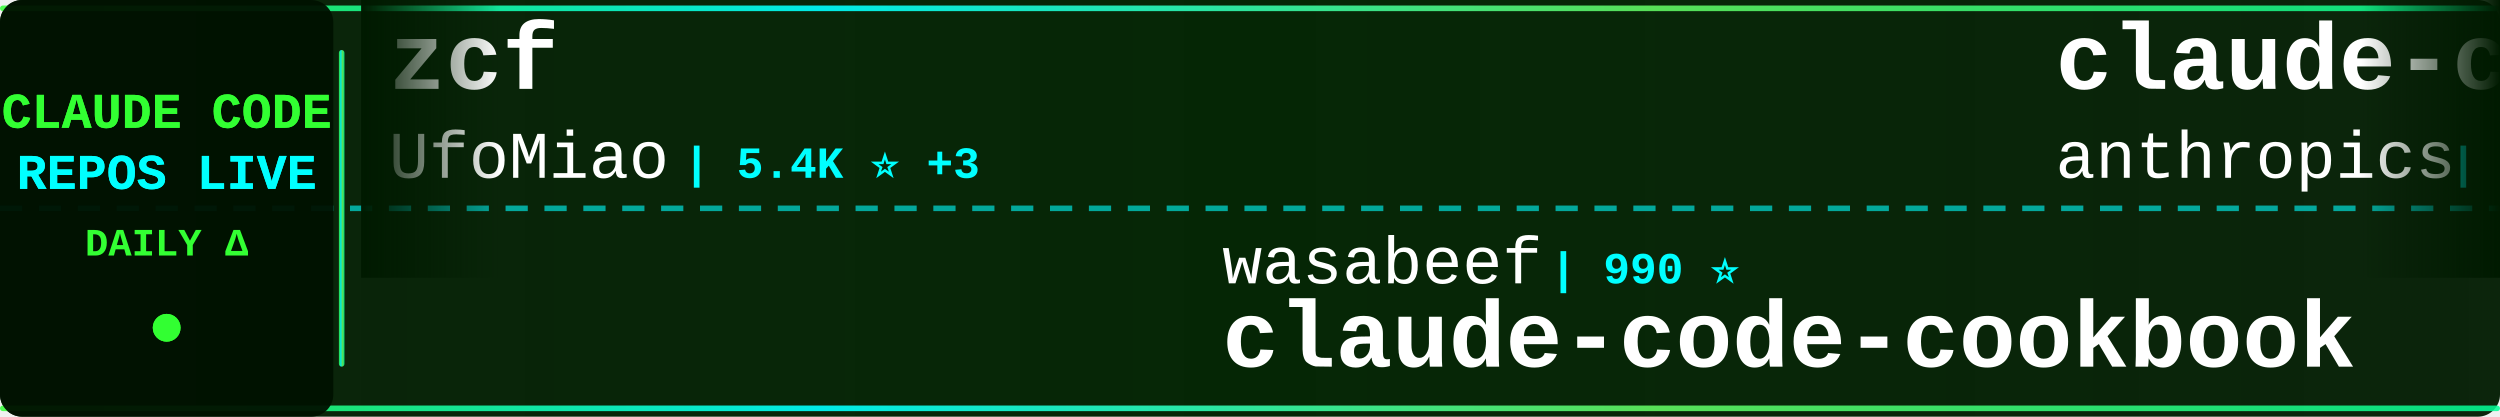
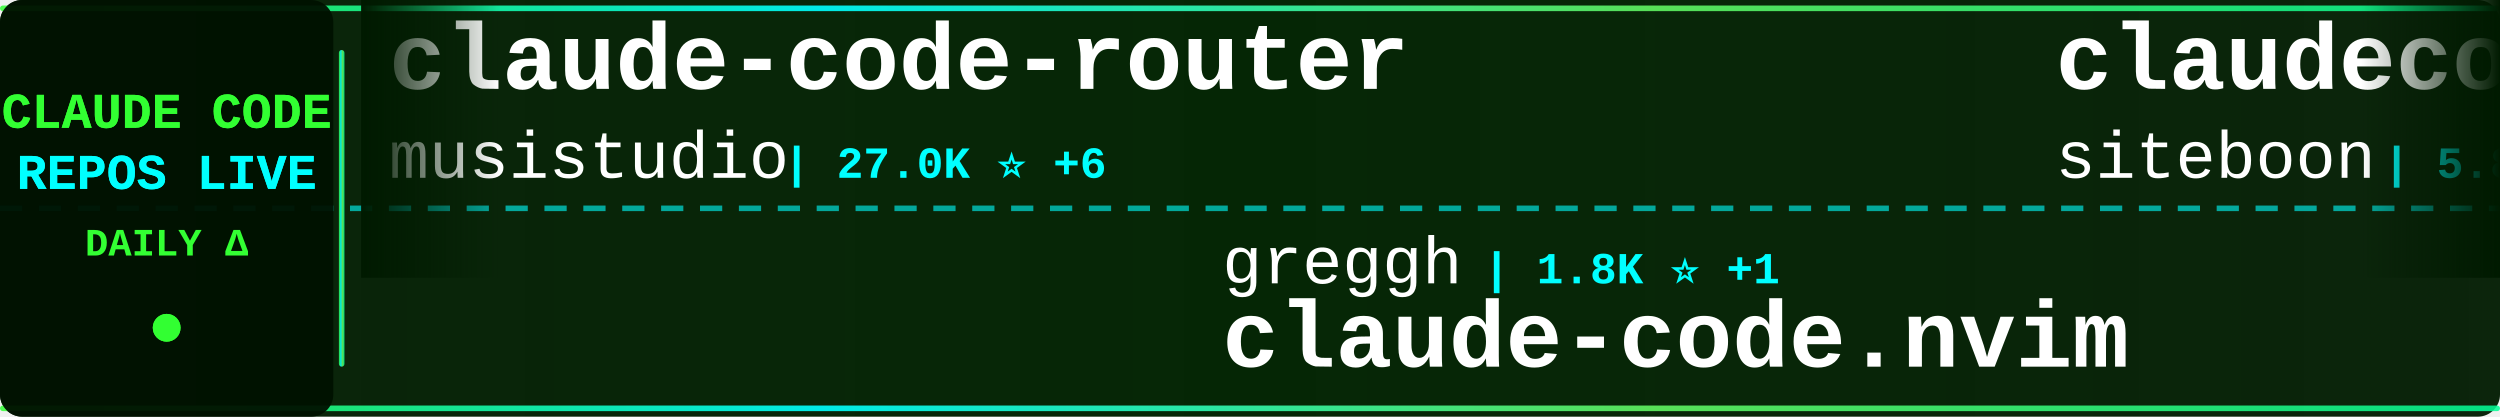
<svg xmlns="http://www.w3.org/2000/svg" width="900" height="150">
  <defs>
    <linearGradient id="tickerBg" x1="0%" y1="0%" x2="100%" y2="0%">
      <stop offset="0%" style="stop-color:#001a00;stop-opacity:0.95" />
      <stop offset="50%" style="stop-color:#002200;stop-opacity:0.98" />
      <stop offset="100%" style="stop-color:#001a00;stop-opacity:0.95" />
    </linearGradient>
    <linearGradient id="borderGrad" x1="0%" y1="0%" x2="100%" y2="0%">
      <stop offset="0%" style="stop-color:#33ff33;stop-opacity:0.85">
        <animate attributeName="stop-opacity" values="0.85;1;0.85" dur="2s" repeatCount="indefinite" />
      </stop>
      <stop offset="33%" style="stop-color:#00ffff;stop-opacity:0.9">
        <animate attributeName="stop-opacity" values="0.9;1;0.9" dur="2.2s" repeatCount="indefinite" />
      </stop>
      <stop offset="66%" style="stop-color:#66ff66;stop-opacity:0.85">
        <animate attributeName="stop-opacity" values="0.85;1;0.85" dur="1.8s" repeatCount="indefinite" />
      </stop>
      <stop offset="100%" style="stop-color:#00ff99;stop-opacity:0.85">
        <animate attributeName="stop-opacity" values="0.85;1;0.85" dur="2s" repeatCount="indefinite" />
      </stop>
    </linearGradient>
    <filter id="textGlow">
      <feGaussianBlur stdDeviation="0.1" result="coloredBlur" />
      <feMerge>
        <feMergeNode in="coloredBlur" />
        <feMergeNode in="SourceGraphic" />
      </feMerge>
    </filter>
    <filter id="metricGlow">
      <feGaussianBlur stdDeviation="0.2" result="coloredBlur" />
      <feMerge>
        <feMergeNode in="coloredBlur" />
        <feMergeNode in="SourceGraphic" />
      </feMerge>
    </filter>
    <linearGradient id="leftFade" x1="0%" y1="0%" x2="100%" y2="0%">
      <stop offset="0%" style="stop-color:#001a00;stop-opacity:1" />
      <stop offset="100%" style="stop-color:#001a00;stop-opacity:0" />
    </linearGradient>
    <linearGradient id="rightFade" x1="0%" y1="0%" x2="100%" y2="0%">
      <stop offset="0%" style="stop-color:#001a00;stop-opacity:0" />
      <stop offset="100%" style="stop-color:#001a00;stop-opacity:1" />
    </linearGradient>
  </defs>
  <rect width="900" height="150" fill="url(#tickerBg)" rx="8" />
  <rect x="0" y="2" width="900" height="2" fill="url(#borderGrad)" rx="1" />
  <rect x="0" y="146" width="900" height="2" fill="url(#borderGrad)" rx="1" />
  <line x1="0" y1="75" x2="900" y2="75" stroke="#00ffff" stroke-width="2" stroke-dasharray="8 6" opacity="0.6" />
  <rect x="0" y="0" width="120" height="150" fill="#001100" opacity="0.95" rx="8" />
  <text x="60" y="46" font-family="'Courier New', monospace" font-size="18" font-weight="bold" fill="#33ff33" text-anchor="middle" filter="url(#textGlow)">
    CLAUDE CODE
  </text>
  <text x="60" y="68" font-family="'Courier New', monospace" font-size="18" font-weight="bold" fill="#00ffff" text-anchor="middle" filter="url(#textGlow)">
    REPOS LIVE
  </text>
  <text x="60" y="92" font-family="'Courier New', monospace" font-size="14" font-weight="bold" fill="#33ff33" text-anchor="middle">
    DAILY Δ
  </text>
  <circle cx="60" cy="118" r="5" fill="#33ff33" filter="url(#metricGlow)">
    <animate attributeName="r" values="4;6;4" dur="1.5s" repeatCount="indefinite" />
    <animate attributeName="opacity" values="0.6;1;0.6" dur="1.5s" repeatCount="indefinite" />
  </circle>
  <rect x="122" y="18" width="2" height="114" fill="url(#borderGrad)" rx="1" />
  <clipPath id="tickerClip">
    <rect x="130" y="0" width="770" height="150" />
  </clipPath>
  <g clip-path="url(#tickerClip)">
    <g id="tickerItems">
      <animateTransform attributeName="transform" attributeType="XML" type="translate" from="0 0" to="-3000 0" dur="54s" repeatCount="indefinite" />
      <g transform="translate(0, 0)">
-         <text x="140" y="32" font-family="'Courier New', monospace" font-size="34" font-weight="bold" fill="#ffffff">zcf</text>
-         <text x="140" y="64" font-family="'Courier New', monospace" font-size="24" font-weight="normal" fill="#ffffff" opacity="1.0">UfoMiao</text>
-         <text x="246" y="64" font-family="'Courier New', monospace" font-size="16" font-weight="bold" fill="#00ffff"> | 5.4K ⭐ +3</text>
+         <text x="140" y="32" font-family="'Courier New', monospace" font-size="34" font-weight="bold" fill="#ffffff">claude-code-router</text>
+         <text x="140" y="64" font-family="'Courier New', monospace" font-size="24" font-weight="normal" fill="#ffffff" opacity="1.0">musistudio</text>
+         <text x="282" y="64" font-family="'Courier New', monospace" font-size="16" font-weight="bold" fill="#00ffff"> | 27.0K ⭐ +6</text>
      </g>
      <g transform="translate(300, 0)">
+         <text x="140" y="102" font-family="'Courier New', monospace" font-size="24" font-weight="normal" fill="#ffffff" opacity="1.0">greggh</text>
+         <text x="234" y="102" font-family="'Courier New', monospace" font-size="16" font-weight="bold" fill="#00ffff"> | 1.8K ⭐ +1</text>
+         <text x="140" y="132" font-family="'Courier New', monospace" font-size="34" font-weight="bold" fill="#ffffff">claude-code.nvim</text>
+       </g>
+       <g transform="translate(600, 0)">
+         <text x="140" y="32" font-family="'Courier New', monospace" font-size="34" font-weight="bold" fill="#ffffff">claudecodeui</text>
+         <text x="140" y="64" font-family="'Courier New', monospace" font-size="24" font-weight="normal" fill="#ffffff" opacity="1.0">siteboon</text>
+         <text x="258" y="64" font-family="'Courier New', monospace" font-size="16" font-weight="bold" fill="#00ffff"> | 5.8K ⭐ +3</text>
+       </g>
+       <g transform="translate(900, 0)">
+         <text x="140" y="102" font-family="'Courier New', monospace" font-size="24" font-weight="normal" fill="#ffffff" opacity="1.0">ChrisWiles</text>
+         <text x="282" y="102" font-family="'Courier New', monospace" font-size="16" font-weight="bold" fill="#00ffff"> | 5.2K ⭐ +1</text>
+         <text x="140" y="132" font-family="'Courier New', monospace" font-size="34" font-weight="bold" fill="#ffffff">claude-code-showcase</text>
+       </g>
+       <g transform="translate(1200, 0)">
+         <text x="140" y="32" font-family="'Courier New', monospace" font-size="34" font-weight="bold" fill="#ffffff">ralph</text>
+         <text x="140" y="64" font-family="'Courier New', monospace" font-size="24" font-weight="normal" fill="#ffffff" opacity="1.0">snarktank</text>
+         <text x="270" y="64" font-family="'Courier New', monospace" font-size="16" font-weight="bold" fill="#00ffff"> | 8.9K ⭐ +36</text>
+       </g>
+       <g transform="translate(1500, 0)">
+         <text x="140" y="102" font-family="'Courier New', monospace" font-size="24" font-weight="normal" fill="#ffffff" opacity="1.0">EnzeD</text>
+         <text x="222" y="102" font-family="'Courier New', monospace" font-size="16" font-weight="bold" fill="#00ffff"> | 3.8K ⭐ +2</text>
+         <text x="140" y="132" font-family="'Courier New', monospace" font-size="34" font-weight="bold" fill="#ffffff">vibe-coding</text>
+       </g>
+       <g transform="translate(1800, 0)">
+         <text x="140" y="32" font-family="'Courier New', monospace" font-size="34" font-weight="bold" fill="#ffffff">everything-claude-code</text>
+         <text x="140" y="64" font-family="'Courier New', monospace" font-size="24" font-weight="normal" fill="#ffffff" opacity="1.0">affaan-m</text>
+         <text x="258" y="64" font-family="'Courier New', monospace" font-size="16" font-weight="bold" fill="#00ffff"> | 36.3K ⭐ +121</text>
+       </g>
+       <g transform="translate(2100, 0)">
+         <text x="140" y="102" font-family="'Courier New', monospace" font-size="24" font-weight="normal" fill="#ffffff" opacity="1.0">Pimzino</text>
+         <text x="246" y="102" font-family="'Courier New', monospace" font-size="16" font-weight="bold" fill="#00ffff"> | 3.4K ⭐</text>
+         <text x="140" y="132" font-family="'Courier New', monospace" font-size="34" font-weight="bold" fill="#ffffff">claude-code-spec-workflo...</text>
+       </g>
+       <g transform="translate(2400, 0)">
+         <text x="140" y="32" font-family="'Courier New', monospace" font-size="34" font-weight="bold" fill="#ffffff">claude-code-source-code-...</text>
+         <text x="140" y="64" font-family="'Courier New', monospace" font-size="24" font-weight="normal" fill="#ffffff" opacity="1.0">ghuntley</text>
+         <text x="258" y="64" font-family="'Courier New', monospace" font-size="16" font-weight="bold" fill="#00ffff"> | 818 ⭐</text>
+       </g>
+       <g transform="translate(2700, 0)">
        <text x="140" y="102" font-family="'Courier New', monospace" font-size="24" font-weight="normal" fill="#ffffff" opacity="1.0">wasabeef</text>
-         <text x="258" y="102" font-family="'Courier New', monospace" font-size="16" font-weight="bold" fill="#00ffff"> | 990 ⭐</text>
+         <text x="258" y="102" font-family="'Courier New', monospace" font-size="16" font-weight="bold" fill="#00ffff"> | 991 ⭐ +1</text>
        <text x="140" y="132" font-family="'Courier New', monospace" font-size="34" font-weight="bold" fill="#ffffff">claude-code-cookbook</text>
      </g>
-       <g transform="translate(600, 0)">
-         <text x="140" y="32" font-family="'Courier New', monospace" font-size="34" font-weight="bold" fill="#ffffff">claude-code-base-action</text>
-         <text x="140" y="64" font-family="'Courier New', monospace" font-size="24" font-weight="normal" fill="#ffffff" opacity="1.0">anthropics</text>
-         <text x="282" y="64" font-family="'Courier New', monospace" font-size="16" font-weight="bold" fill="#00ffff"> | 565 ⭐ +1</text>
-       </g>
-       <g transform="translate(900, 0)">
-         <text x="140" y="102" font-family="'Courier New', monospace" font-size="24" font-weight="normal" fill="#ffffff" opacity="1.0">zhukunpenglinyutong</text>
-         <text x="390" y="102" font-family="'Courier New', monospace" font-size="16" font-weight="bold" fill="#00ffff"> | 1.1K ⭐</text>
-         <text x="140" y="132" font-family="'Courier New', monospace" font-size="34" font-weight="bold" fill="#ffffff">idea-claude-code-gui</text>
-       </g>
-       <g transform="translate(1200, 0)">
-         <text x="140" y="32" font-family="'Courier New', monospace" font-size="34" font-weight="bold" fill="#ffffff">claude-code</text>
-         <text x="140" y="64" font-family="'Courier New', monospace" font-size="24" font-weight="normal" fill="#ffffff" opacity="1.0">timothywarner-org</text>
-         <text x="366" y="64" font-family="'Courier New', monospace" font-size="16" font-weight="bold" fill="#00ffff"> | 194 ⭐</text>
-       </g>
-       <g transform="translate(1500, 0)">
-         <text x="140" y="102" font-family="'Courier New', monospace" font-size="24" font-weight="normal" fill="#ffffff" opacity="1.0">https-deeplearning-ai</text>
-         <text x="414" y="102" font-family="'Courier New', monospace" font-size="16" font-weight="bold" fill="#00ffff"> | 387 ⭐ +1</text>
-         <text x="140" y="132" font-family="'Courier New', monospace" font-size="34" font-weight="bold" fill="#ffffff">sc-claude-code-files</text>
-       </g>
-       <g transform="translate(1800, 0)">
-         <text x="140" y="32" font-family="'Courier New', monospace" font-size="34" font-weight="bold" fill="#ffffff">agents</text>
-         <text x="140" y="64" font-family="'Courier New', monospace" font-size="24" font-weight="normal" fill="#ffffff" opacity="1.0">wshobson</text>
-         <text x="258" y="64" font-family="'Courier New', monospace" font-size="16" font-weight="bold" fill="#00ffff"> | 27.4K ⭐ +19</text>
-       </g>
-       <g transform="translate(2100, 0)">
-         <text x="140" y="102" font-family="'Courier New', monospace" font-size="24" font-weight="normal" fill="#ffffff" opacity="1.0">daaain</text>
-         <text x="234" y="102" font-family="'Courier New', monospace" font-size="16" font-weight="bold" fill="#00ffff"> | 677 ⭐</text>
-         <text x="140" y="132" font-family="'Courier New', monospace" font-size="34" font-weight="bold" fill="#ffffff">claude-code-log</text>
-       </g>
-       <g transform="translate(2400, 0)">
-         <text x="140" y="32" font-family="'Courier New', monospace" font-size="34" font-weight="bold" fill="#ffffff">vibe-kanban</text>
-         <text x="140" y="64" font-family="'Courier New', monospace" font-size="24" font-weight="normal" fill="#ffffff" opacity="1.0">BloopAI</text>
-         <text x="246" y="64" font-family="'Courier New', monospace" font-size="16" font-weight="bold" fill="#00ffff"> | 19.9K ⭐ +33</text>
-       </g>
-       <g transform="translate(2700, 0)">
-         <text x="140" y="102" font-family="'Courier New', monospace" font-size="24" font-weight="normal" fill="#ffffff" opacity="1.0">bfly123</text>
-         <text x="246" y="102" font-family="'Courier New', monospace" font-size="16" font-weight="bold" fill="#00ffff"> | 978 ⭐ -1</text>
-         <text x="140" y="132" font-family="'Courier New', monospace" font-size="34" font-weight="bold" fill="#ffffff">claude_code_bridge</text>
-       </g>
      <g transform="translate(3000, 0)">
-         <text x="140" y="32" font-family="'Courier New', monospace" font-size="34" font-weight="bold" fill="#ffffff">zcf</text>
-         <text x="140" y="64" font-family="'Courier New', monospace" font-size="24" font-weight="normal" fill="#ffffff" opacity="1.0">UfoMiao</text>
-         <text x="246" y="64" font-family="'Courier New', monospace" font-size="16" font-weight="bold" fill="#00ffff"> | 5.4K ⭐ +3</text>
+         <text x="140" y="32" font-family="'Courier New', monospace" font-size="34" font-weight="bold" fill="#ffffff">claude-code-router</text>
+         <text x="140" y="64" font-family="'Courier New', monospace" font-size="24" font-weight="normal" fill="#ffffff" opacity="1.0">musistudio</text>
+         <text x="282" y="64" font-family="'Courier New', monospace" font-size="16" font-weight="bold" fill="#00ffff"> | 27.0K ⭐ +6</text>
      </g>
      <g transform="translate(3300, 0)">
-         <text x="140" y="102" font-family="'Courier New', monospace" font-size="24" font-weight="normal" fill="#ffffff" opacity="1.0">wasabeef</text>
-         <text x="258" y="102" font-family="'Courier New', monospace" font-size="16" font-weight="bold" fill="#00ffff"> | 990 ⭐</text>
-         <text x="140" y="132" font-family="'Courier New', monospace" font-size="34" font-weight="bold" fill="#ffffff">claude-code-cookbook</text>
+         <text x="140" y="102" font-family="'Courier New', monospace" font-size="24" font-weight="normal" fill="#ffffff" opacity="1.0">greggh</text>
+         <text x="234" y="102" font-family="'Courier New', monospace" font-size="16" font-weight="bold" fill="#00ffff"> | 1.8K ⭐ +1</text>
+         <text x="140" y="132" font-family="'Courier New', monospace" font-size="34" font-weight="bold" fill="#ffffff">claude-code.nvim</text>
      </g>
      <g transform="translate(3600, 0)">
-         <text x="140" y="32" font-family="'Courier New', monospace" font-size="34" font-weight="bold" fill="#ffffff">claude-code-base-action</text>
-         <text x="140" y="64" font-family="'Courier New', monospace" font-size="24" font-weight="normal" fill="#ffffff" opacity="1.0">anthropics</text>
-         <text x="282" y="64" font-family="'Courier New', monospace" font-size="16" font-weight="bold" fill="#00ffff"> | 565 ⭐ +1</text>
+         <text x="140" y="32" font-family="'Courier New', monospace" font-size="34" font-weight="bold" fill="#ffffff">claudecodeui</text>
+         <text x="140" y="64" font-family="'Courier New', monospace" font-size="24" font-weight="normal" fill="#ffffff" opacity="1.0">siteboon</text>
+         <text x="258" y="64" font-family="'Courier New', monospace" font-size="16" font-weight="bold" fill="#00ffff"> | 5.8K ⭐ +3</text>
      </g>
      <g transform="translate(3900, 0)">
-         <text x="140" y="102" font-family="'Courier New', monospace" font-size="24" font-weight="normal" fill="#ffffff" opacity="1.0">zhukunpenglinyutong</text>
-         <text x="390" y="102" font-family="'Courier New', monospace" font-size="16" font-weight="bold" fill="#00ffff"> | 1.1K ⭐</text>
-         <text x="140" y="132" font-family="'Courier New', monospace" font-size="34" font-weight="bold" fill="#ffffff">idea-claude-code-gui</text>
+         <text x="140" y="102" font-family="'Courier New', monospace" font-size="24" font-weight="normal" fill="#ffffff" opacity="1.0">ChrisWiles</text>
+         <text x="282" y="102" font-family="'Courier New', monospace" font-size="16" font-weight="bold" fill="#00ffff"> | 5.2K ⭐ +1</text>
+         <text x="140" y="132" font-family="'Courier New', monospace" font-size="34" font-weight="bold" fill="#ffffff">claude-code-showcase</text>
      </g>
    </g>
  </g>
  <rect x="130" y="0" width="50" height="100" fill="url(#leftFade)" />
  <rect x="850" y="0" width="50" height="100" fill="url(#rightFade)" />
</svg>
